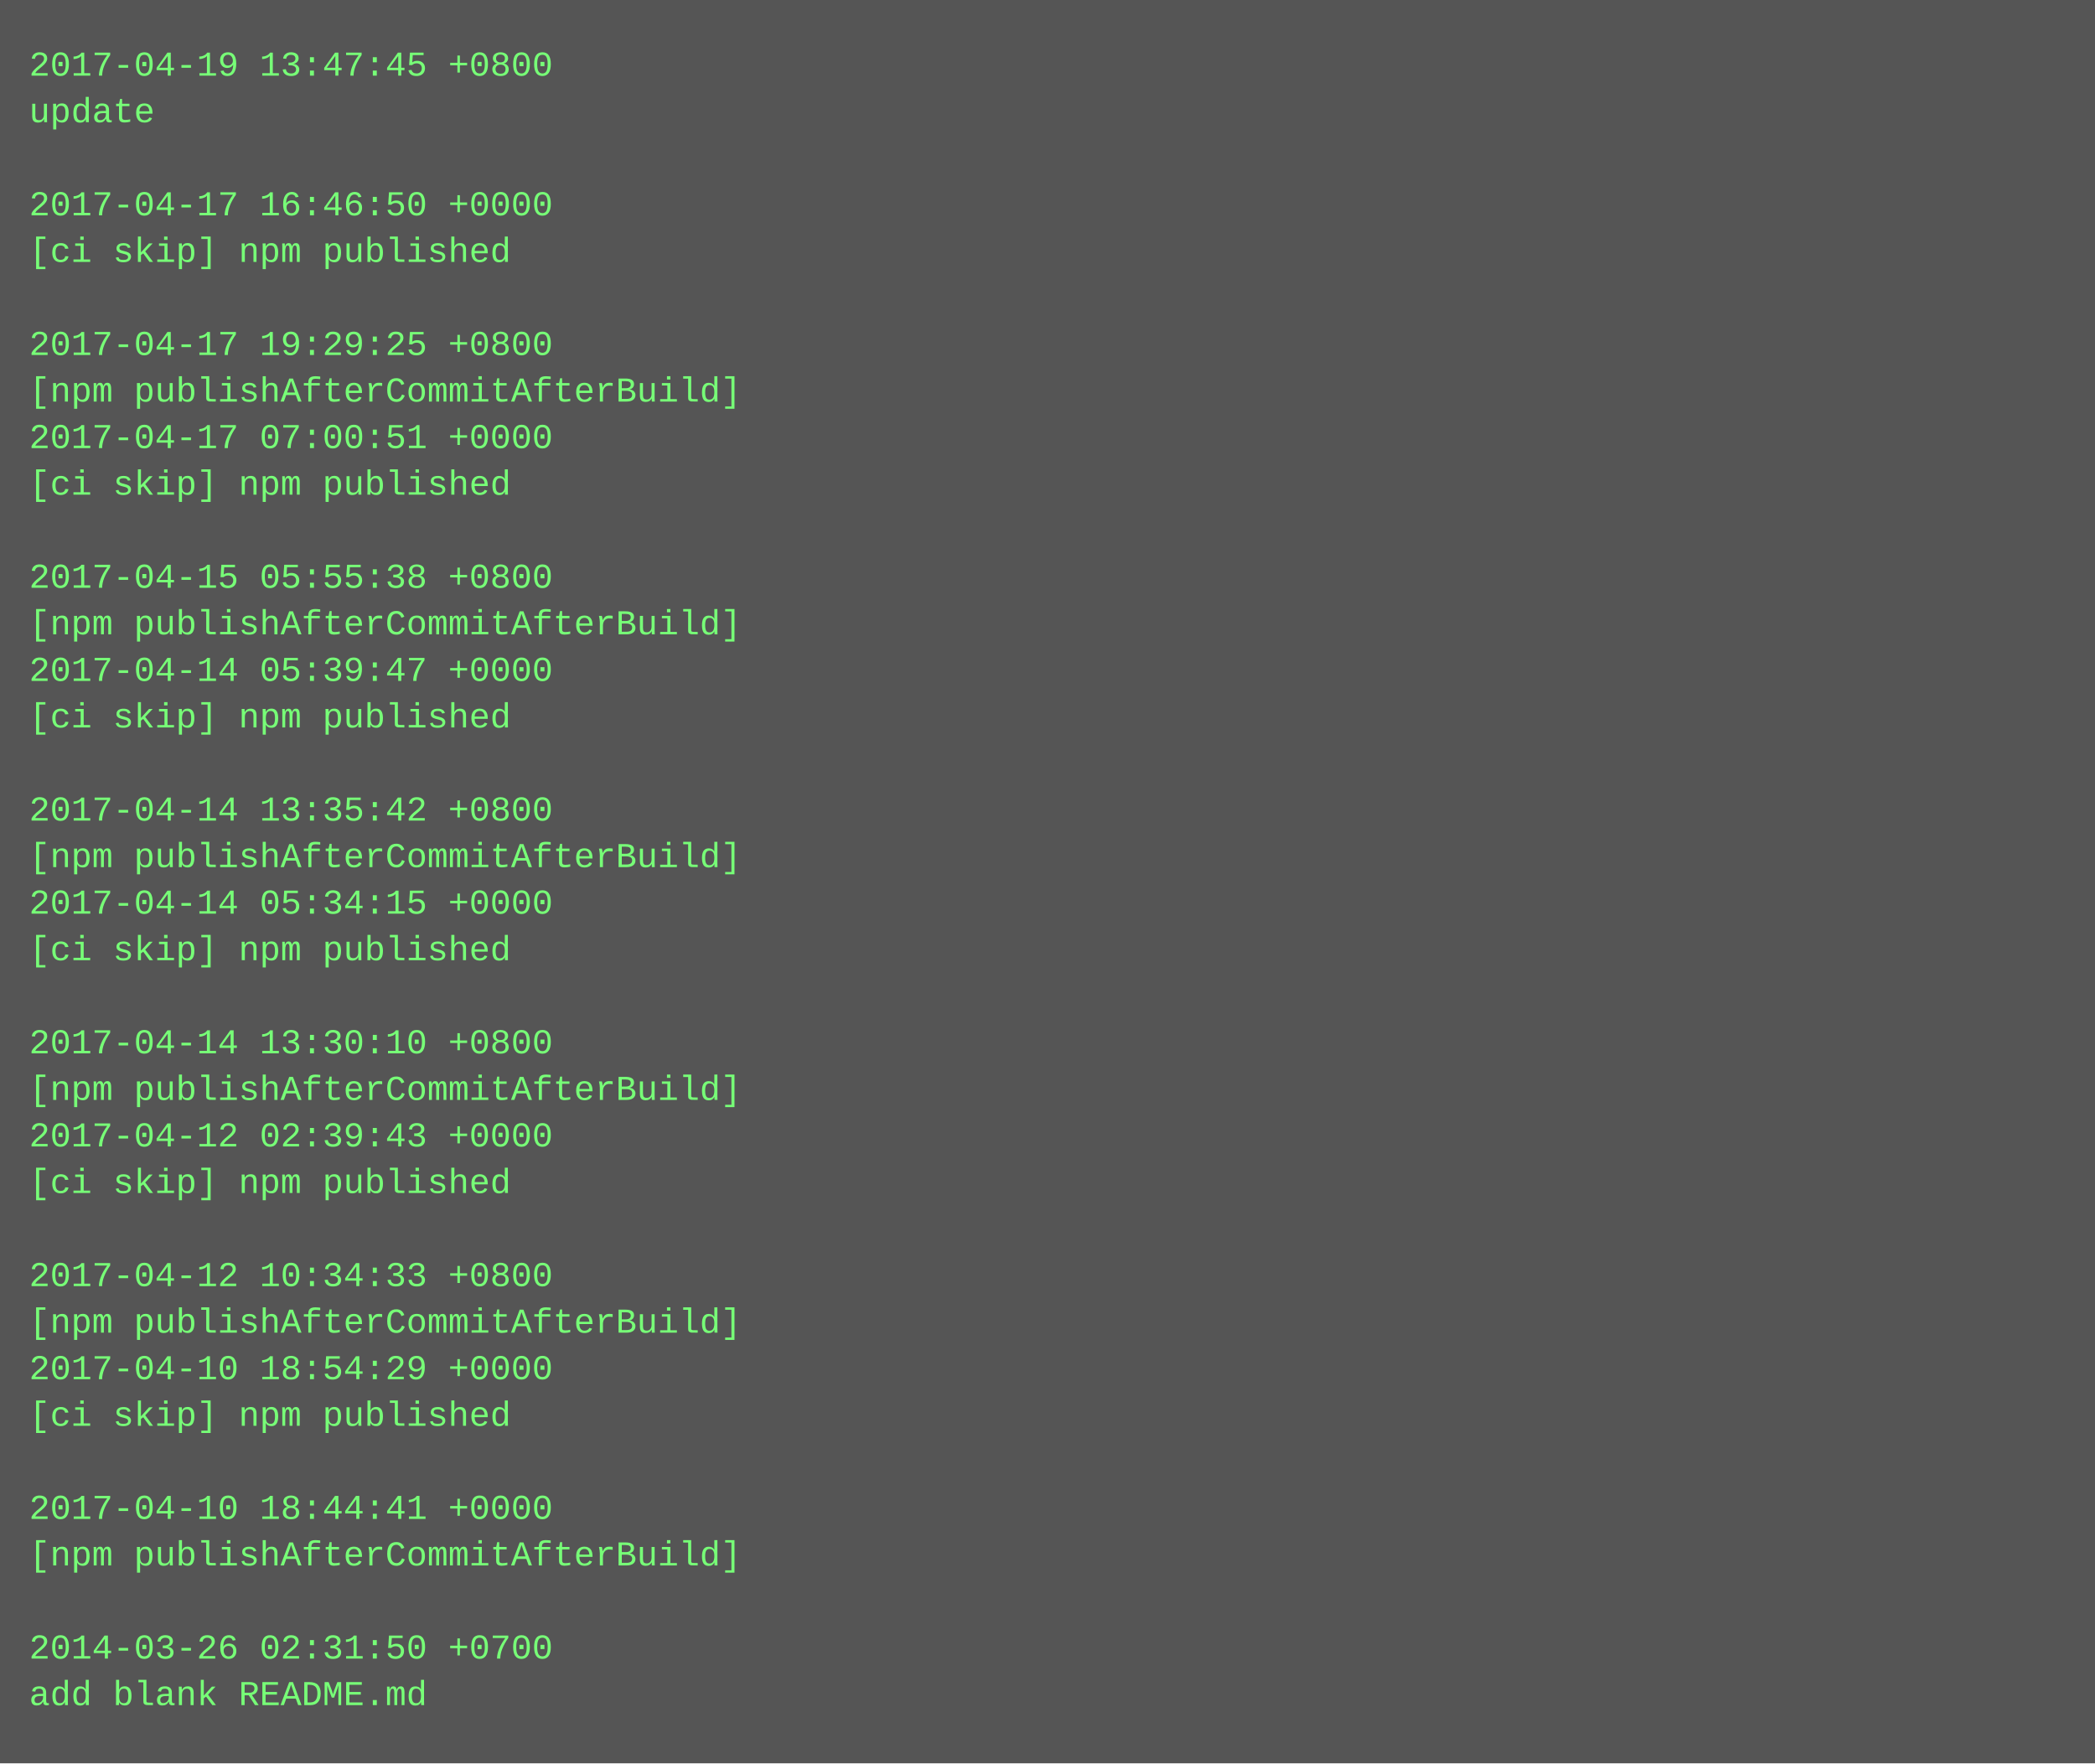
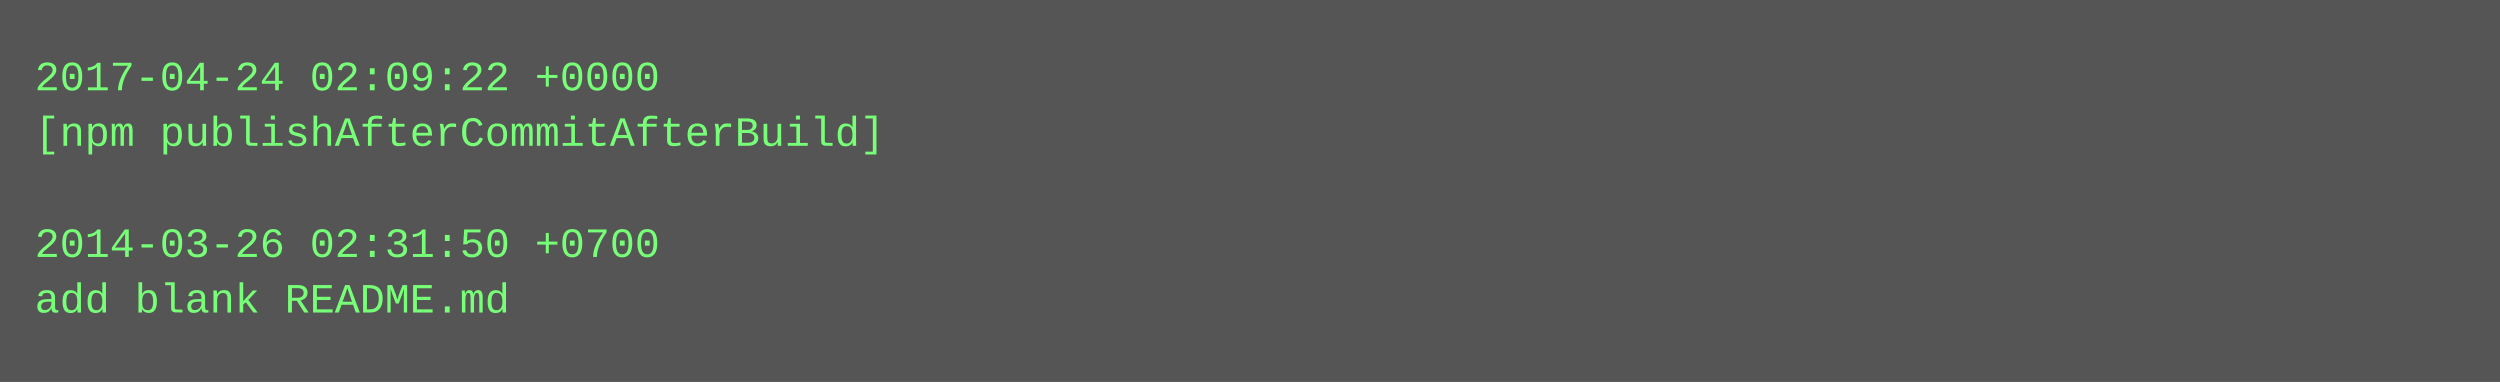
- <svg xmlns="http://www.w3.org/2000/svg" height="606" width="720">
-   <rect height="606" fill="#555" width="720" />
+ <svg xmlns="http://www.w3.org/2000/svg" height="110" width="720">
+   <rect height="110" fill="#555" width="720" />
  <text fill="#7f7" font-family="Courier New" font-size="12" xml:space="preserve">
-     <tspan x="10" y="26">2017-04-19 13:47:45 +0800</tspan>
-     <tspan x="10" y="42">update</tspan>
+     <tspan x="10" y="26">2017-04-24 02:09:22 +0000</tspan>
+     <tspan x="10" y="42">[npm publishAfterCommitAfterBuild]</tspan>
    <tspan x="10" y="58" />
-     <tspan x="10" y="74">2017-04-17 16:46:50 +0000</tspan>
-     <tspan x="10" y="90">[ci skip] npm published</tspan>
-     <tspan x="10" y="106" />
-     <tspan x="10" y="122">2017-04-17 19:29:25 +0800</tspan>
-     <tspan x="10" y="138">[npm publishAfterCommitAfterBuild]</tspan>
-     <tspan x="10" y="154">2017-04-17 07:00:51 +0000</tspan>
-     <tspan x="10" y="170">[ci skip] npm published</tspan>
-     <tspan x="10" y="186" />
-     <tspan x="10" y="202">2017-04-15 05:55:38 +0800</tspan>
-     <tspan x="10" y="218">[npm publishAfterCommitAfterBuild]</tspan>
-     <tspan x="10" y="234">2017-04-14 05:39:47 +0000</tspan>
-     <tspan x="10" y="250">[ci skip] npm published</tspan>
-     <tspan x="10" y="266" />
-     <tspan x="10" y="282">2017-04-14 13:35:42 +0800</tspan>
-     <tspan x="10" y="298">[npm publishAfterCommitAfterBuild]</tspan>
-     <tspan x="10" y="314">2017-04-14 05:34:15 +0000</tspan>
-     <tspan x="10" y="330">[ci skip] npm published</tspan>
-     <tspan x="10" y="346" />
-     <tspan x="10" y="362">2017-04-14 13:30:10 +0800</tspan>
-     <tspan x="10" y="378">[npm publishAfterCommitAfterBuild]</tspan>
-     <tspan x="10" y="394">2017-04-12 02:39:43 +0000</tspan>
-     <tspan x="10" y="410">[ci skip] npm published</tspan>
-     <tspan x="10" y="426" />
-     <tspan x="10" y="442">2017-04-12 10:34:33 +0800</tspan>
-     <tspan x="10" y="458">[npm publishAfterCommitAfterBuild]</tspan>
-     <tspan x="10" y="474">2017-04-10 18:54:29 +0000</tspan>
-     <tspan x="10" y="490">[ci skip] npm published</tspan>
-     <tspan x="10" y="506" />
-     <tspan x="10" y="522">2017-04-10 18:44:41 +0000</tspan>
-     <tspan x="10" y="538">[npm publishAfterCommitAfterBuild]</tspan>
-     <tspan x="10" y="554" />
-     <tspan x="10" y="570">2014-03-26 02:31:50 +0700</tspan>
-     <tspan x="10" y="586">add blank README.md</tspan>
+     <tspan x="10" y="74">2014-03-26 02:31:50 +0700</tspan>
+     <tspan x="10" y="90">add blank README.md</tspan>
  </text>
</svg>
